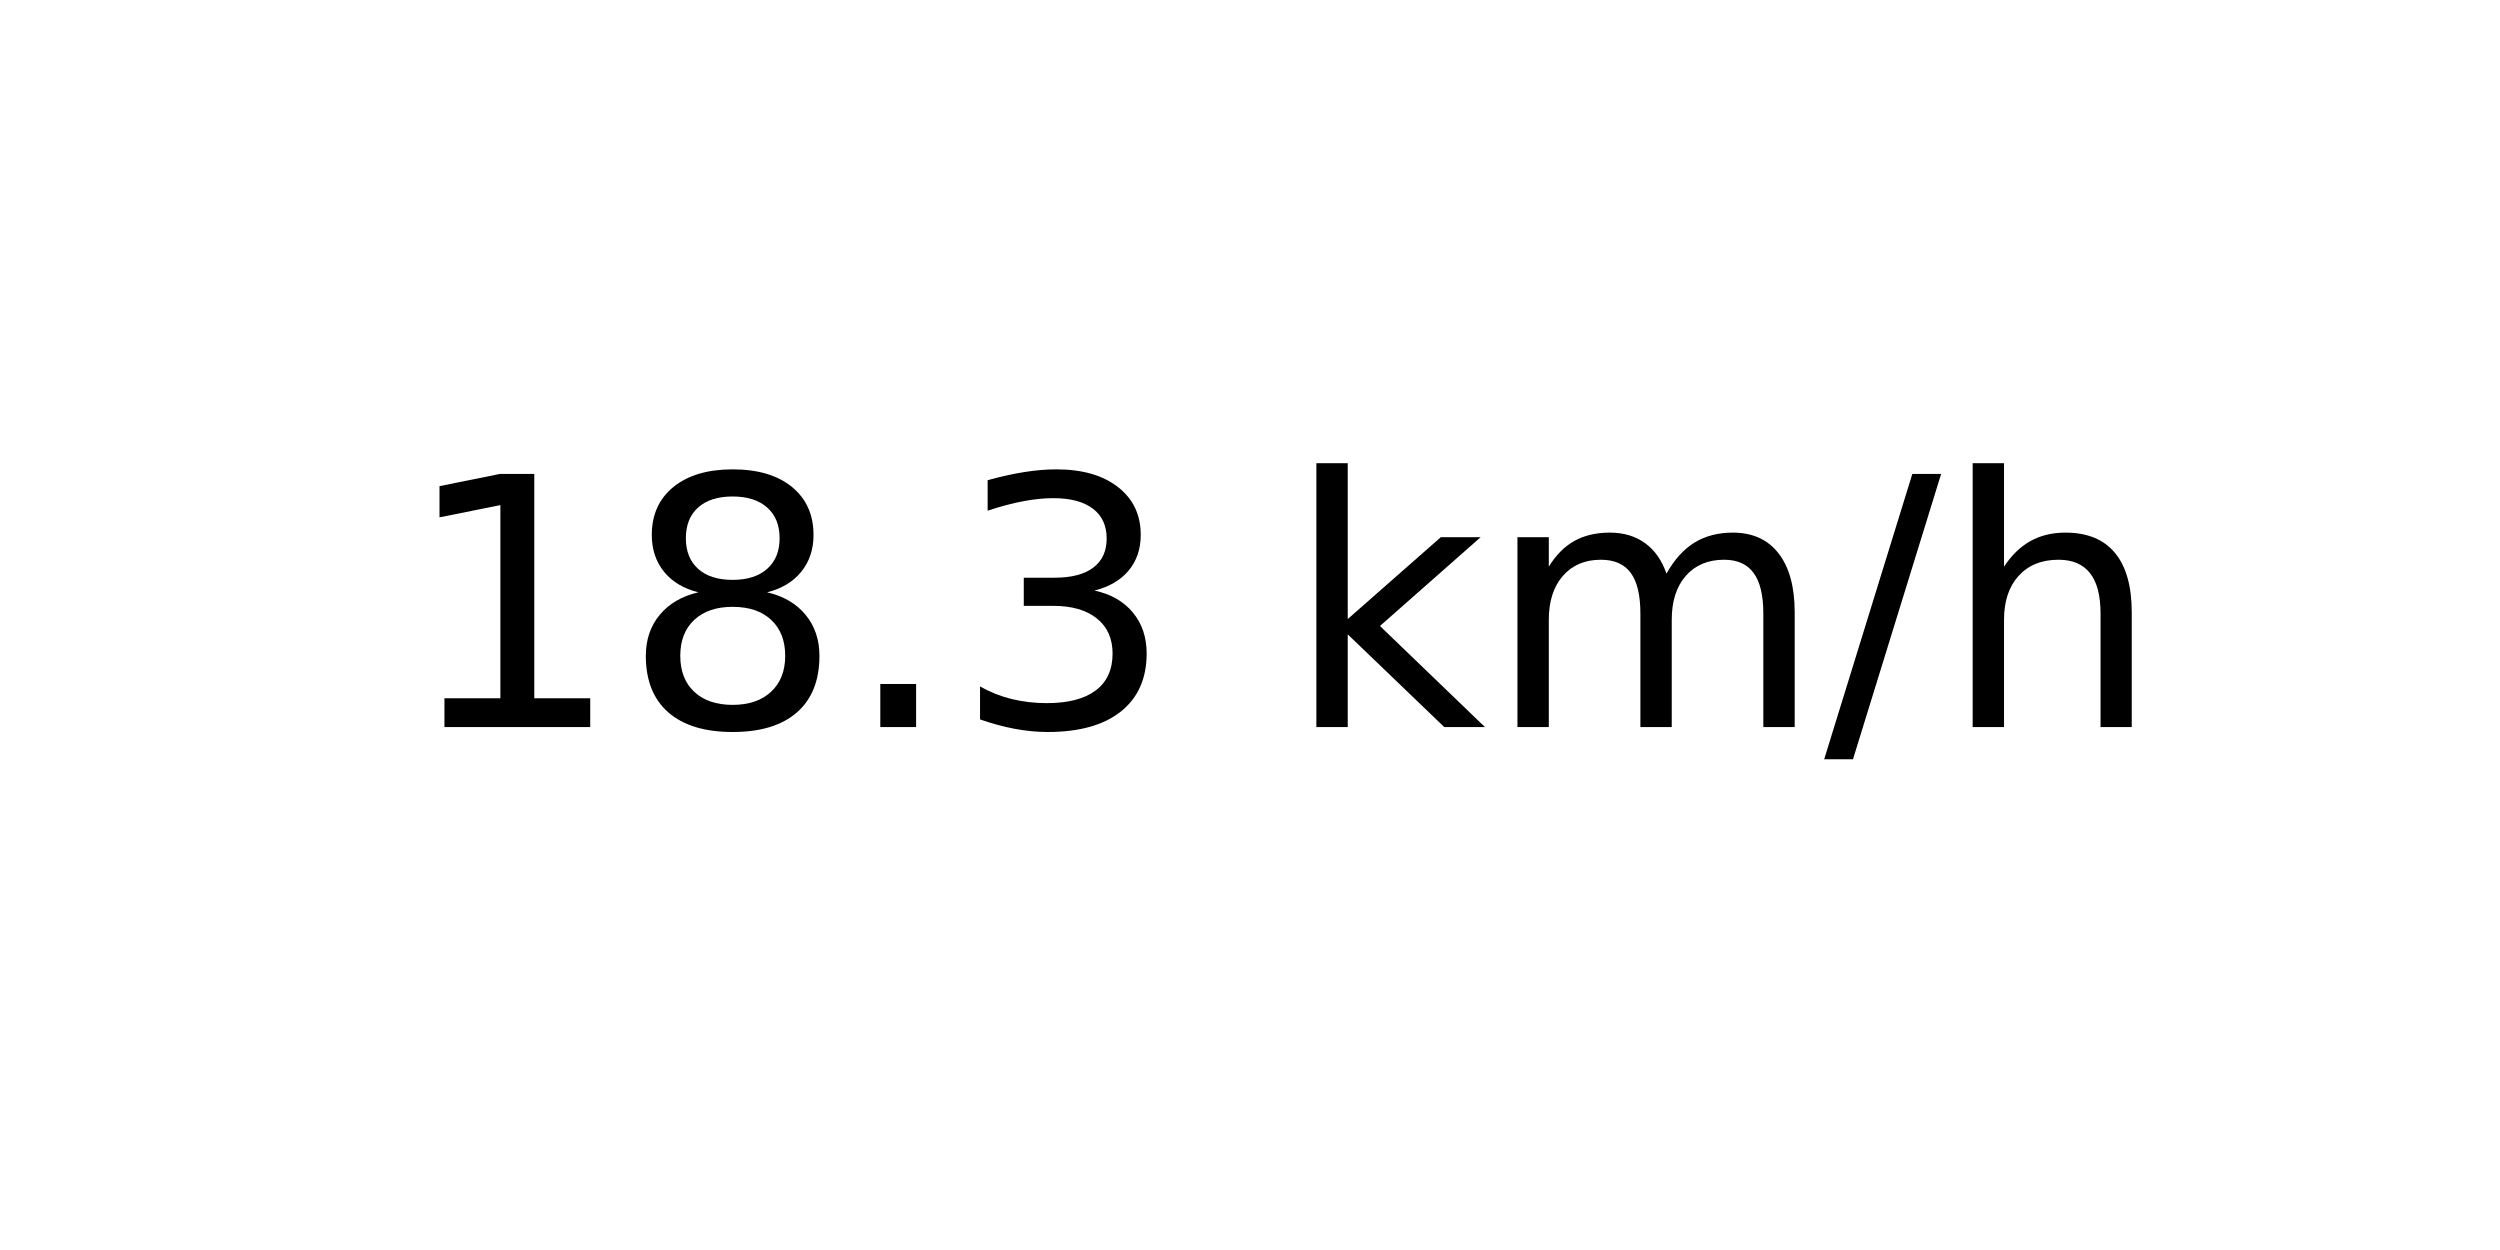
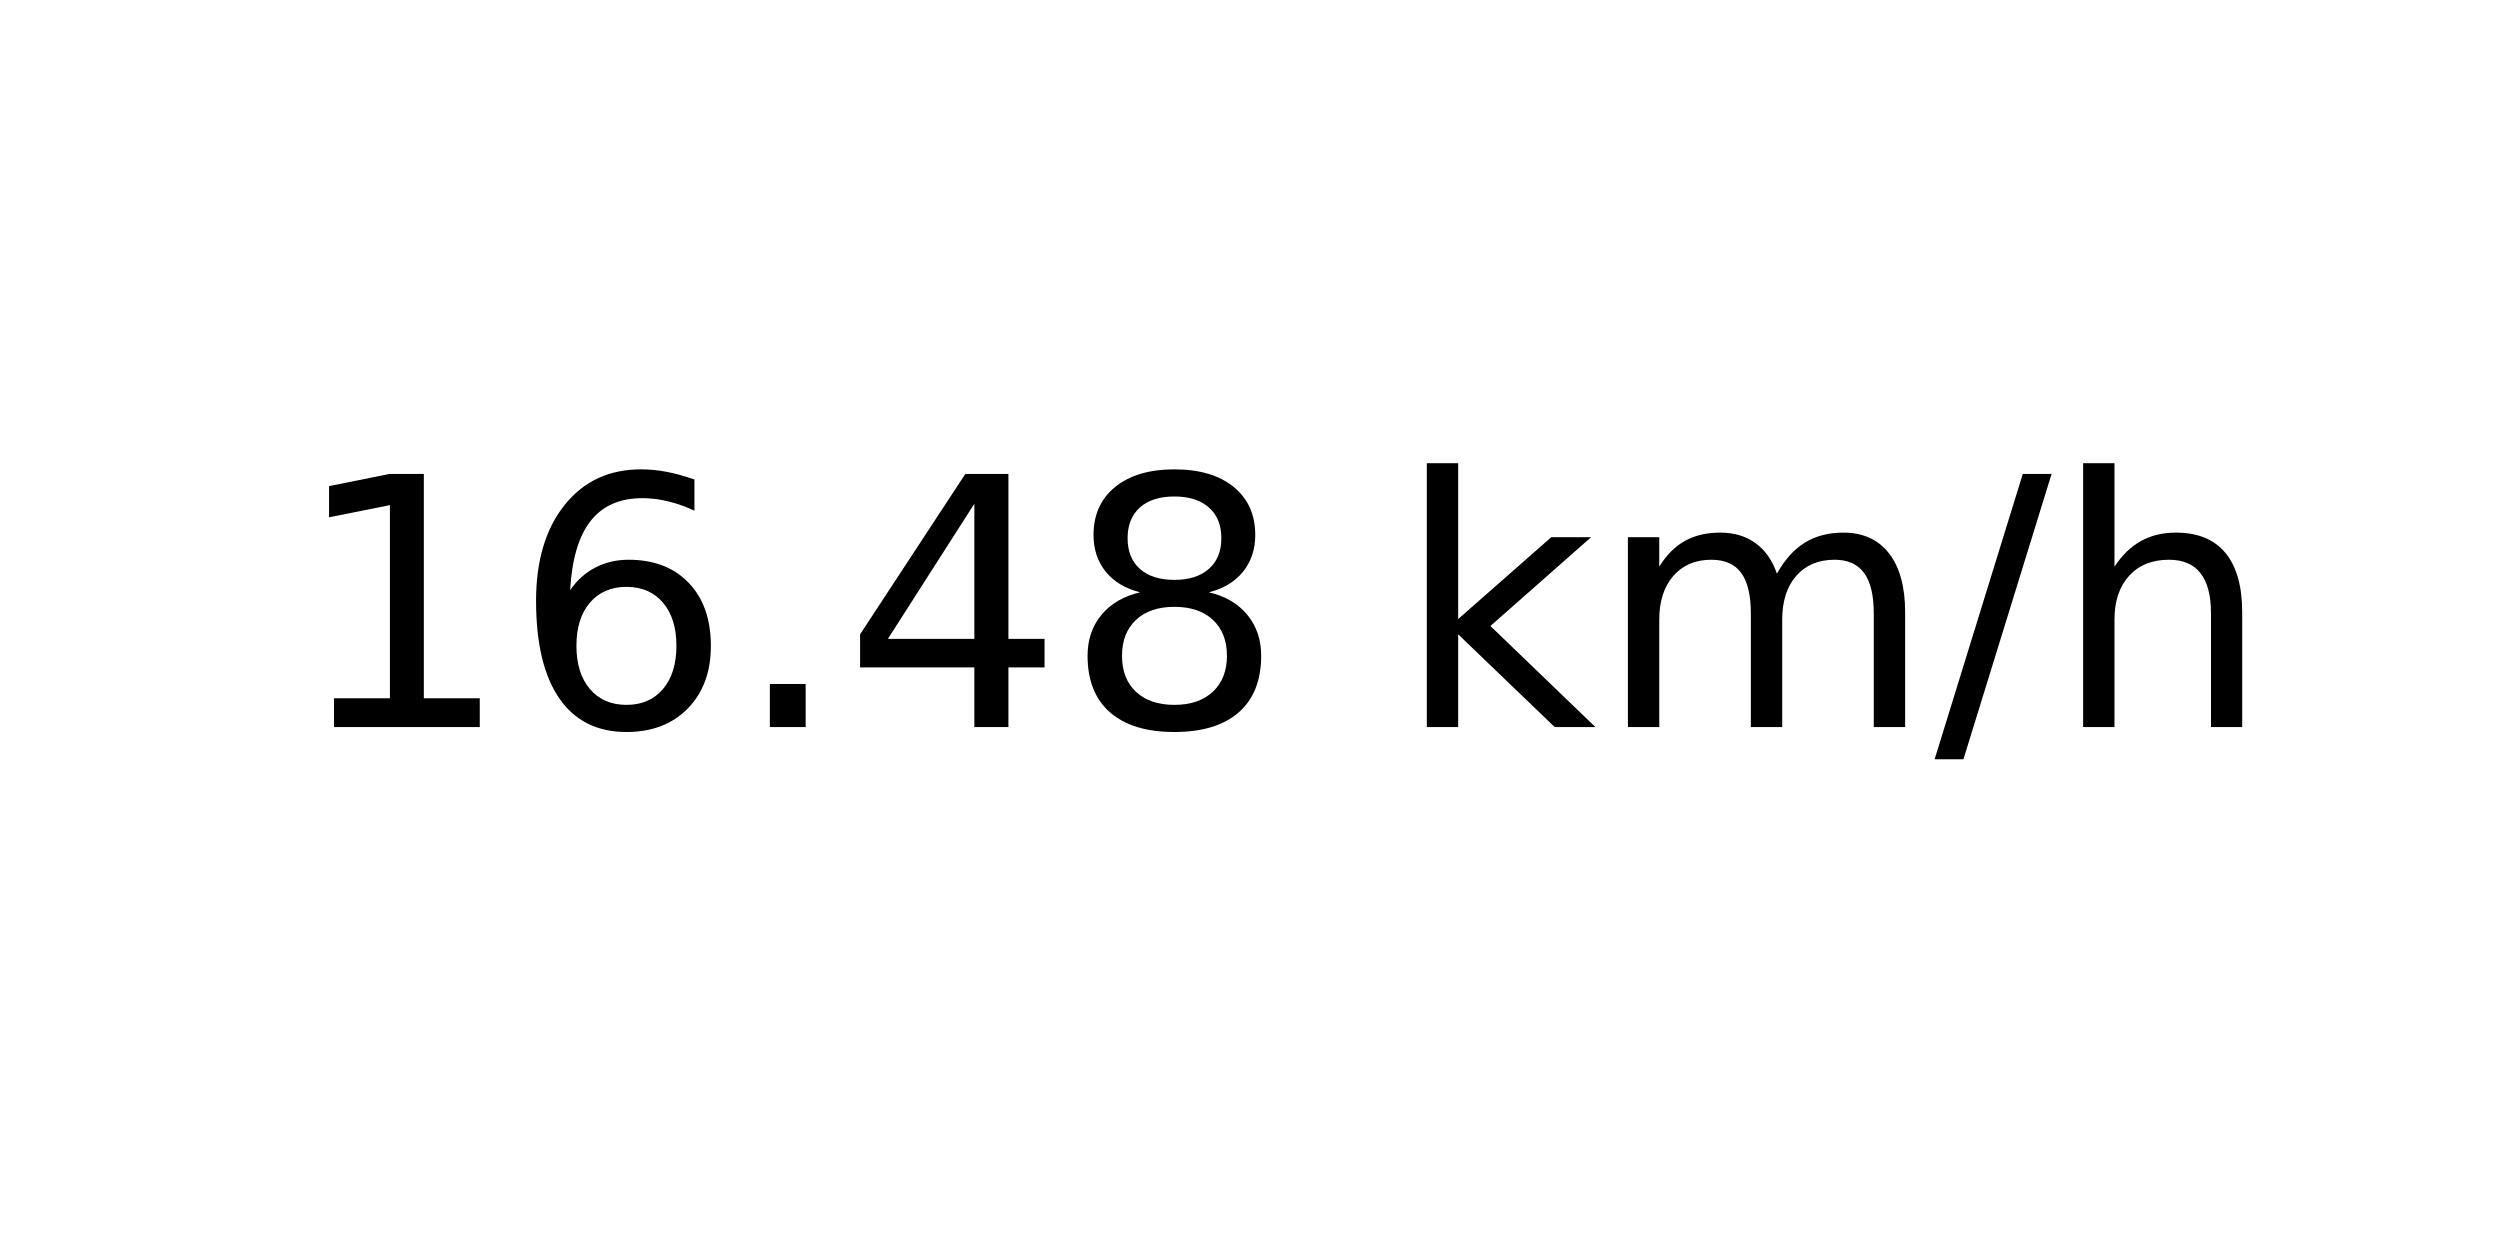
<svg xmlns="http://www.w3.org/2000/svg" xmlns:xlink="http://www.w3.org/1999/xlink" width="72pt" height="36pt" viewBox="0 0 72 36" version="1.1">
  <defs>
    <style type="text/css">*{stroke-linejoin: round; stroke-linecap: butt}</style>
  </defs>
  <g id="figure_1">
    <g id="axes_1">
      <g id="text_1">
-         <g transform="translate(11.55937 20.93937) scale(0.1 -0.1)">
+         <g transform="translate(8.378125 20.93937) scale(0.1 -0.1)">
          <defs>
            <path id="DejaVuSans-31" d="M 794 531  L 1825 531  L 1825 4091  L 703 3866  L 703 4441  L 1819 4666  L 2450 4666  L 2450 531  L 3481 531  L 3481 0  L 794 0  L 794 531  z " transform="scale(0.015625)" />
+             <path id="DejaVuSans-36" d="M 2113 2584  Q 1688 2584 1439 2293  Q 1191 2003 1191 1497  Q 1191 994 1439 701  Q 1688 409 2113 409  Q 2538 409 2786 701  Q 3034 994 3034 1497  Q 3034 2003 2786 2293  Q 2538 2584 2113 2584  z M 3366 4563  L 3366 3988  Q 3128 4100 2886 4159  Q 2644 4219 2406 4219  Q 1781 4219 1451 3797  Q 1122 3375 1075 2522  Q 1259 2794 1537 2939  Q 1816 3084 2150 3084  Q 2853 3084 3261 2657  Q 3669 2231 3669 1497  Q 3669 778 3244 343  Q 2819 -91 2113 -91  Q 1303 -91 875 529  Q 447 1150 447 2328  Q 447 3434 972 4092  Q 1497 4750 2381 4750  Q 2619 4750 2861 4703  Q 3103 4656 3366 4563  z " transform="scale(0.015625)" />
+             <path id="DejaVuSans-2e" d="M 684 794  L 1344 794  L 1344 0  L 684 0  L 684 794  z " transform="scale(0.015625)" />
+             <path id="DejaVuSans-34" d="M 2419 4116  L 825 1625  L 2419 1625  L 2419 4116  z M 2253 4666  L 3047 4666  L 3047 1625  L 3713 1625  L 3713 1100  L 3047 1100  L 3047 0  L 2419 0  L 2419 1100  L 313 1100  L 313 1709  L 2253 4666  z " transform="scale(0.015625)" />
            <path id="DejaVuSans-38" d="M 2034 2216  Q 1584 2216 1326 1975  Q 1069 1734 1069 1313  Q 1069 891 1326 650  Q 1584 409 2034 409  Q 2484 409 2743 651  Q 3003 894 3003 1313  Q 3003 1734 2745 1975  Q 2488 2216 2034 2216  z M 1403 2484  Q 997 2584 770 2862  Q 544 3141 544 3541  Q 544 4100 942 4425  Q 1341 4750 2034 4750  Q 2731 4750 3128 4425  Q 3525 4100 3525 3541  Q 3525 3141 3298 2862  Q 3072 2584 2669 2484  Q 3125 2378 3379 2068  Q 3634 1759 3634 1313  Q 3634 634 3220 271  Q 2806 -91 2034 -91  Q 1263 -91 848 271  Q 434 634 434 1313  Q 434 1759 690 2068  Q 947 2378 1403 2484  z M 1172 3481  Q 1172 3119 1398 2916  Q 1625 2713 2034 2713  Q 2441 2713 2670 2916  Q 2900 3119 2900 3481  Q 2900 3844 2670 4047  Q 2441 4250 2034 4250  Q 1625 4250 1398 4047  Q 1172 3844 1172 3481  z " transform="scale(0.015625)" />
-             <path id="DejaVuSans-2e" d="M 684 794  L 1344 794  L 1344 0  L 684 0  L 684 794  z " transform="scale(0.015625)" />
-             <path id="DejaVuSans-33" d="M 2597 2516  Q 3050 2419 3304 2112  Q 3559 1806 3559 1356  Q 3559 666 3084 287  Q 2609 -91 1734 -91  Q 1441 -91 1130 -33  Q 819 25 488 141  L 488 750  Q 750 597 1062 519  Q 1375 441 1716 441  Q 2309 441 2620 675  Q 2931 909 2931 1356  Q 2931 1769 2642 2001  Q 2353 2234 1838 2234  L 1294 2234  L 1294 2753  L 1863 2753  Q 2328 2753 2575 2939  Q 2822 3125 2822 3475  Q 2822 3834 2567 4026  Q 2313 4219 1838 4219  Q 1578 4219 1281 4162  Q 984 4106 628 3988  L 628 4550  Q 988 4650 1302 4700  Q 1616 4750 1894 4750  Q 2613 4750 3031 4423  Q 3450 4097 3450 3541  Q 3450 3153 3228 2886  Q 3006 2619 2597 2516  z " transform="scale(0.015625)" />
            <path id="DejaVuSans-20" transform="scale(0.015625)" />
            <path id="DejaVuSans-6b" d="M 581 4863  L 1159 4863  L 1159 1991  L 2875 3500  L 3609 3500  L 1753 1863  L 3688 0  L 2938 0  L 1159 1709  L 1159 0  L 581 0  L 581 4863  z " transform="scale(0.015625)" />
            <path id="DejaVuSans-6d" d="M 3328 2828  Q 3544 3216 3844 3400  Q 4144 3584 4550 3584  Q 5097 3584 5394 3201  Q 5691 2819 5691 2113  L 5691 0  L 5113 0  L 5113 2094  Q 5113 2597 4934 2840  Q 4756 3084 4391 3084  Q 3944 3084 3684 2787  Q 3425 2491 3425 1978  L 3425 0  L 2847 0  L 2847 2094  Q 2847 2600 2669 2842  Q 2491 3084 2119 3084  Q 1678 3084 1418 2786  Q 1159 2488 1159 1978  L 1159 0  L 581 0  L 581 3500  L 1159 3500  L 1159 2956  Q 1356 3278 1631 3431  Q 1906 3584 2284 3584  Q 2666 3584 2933 3390  Q 3200 3197 3328 2828  z " transform="scale(0.015625)" />
            <path id="DejaVuSans-2f" d="M 1625 4666  L 2156 4666  L 531 -594  L 0 -594  L 1625 4666  z " transform="scale(0.015625)" />
            <path id="DejaVuSans-68" d="M 3513 2113  L 3513 0  L 2938 0  L 2938 2094  Q 2938 2591 2744 2837  Q 2550 3084 2163 3084  Q 1697 3084 1428 2787  Q 1159 2491 1159 1978  L 1159 0  L 581 0  L 581 4863  L 1159 4863  L 1159 2956  Q 1366 3272 1645 3428  Q 1925 3584 2291 3584  Q 2894 3584 3203 3211  Q 3513 2838 3513 2113  z " transform="scale(0.015625)" />
          </defs>
          <use xlink:href="#DejaVuSans-31" />
-           <use xlink:href="#DejaVuSans-38" x="63.623" />
+           <use xlink:href="#DejaVuSans-36" x="63.623" />
          <use xlink:href="#DejaVuSans-2e" x="127.246" />
-           <use xlink:href="#DejaVuSans-33" x="159.033" />
-           <use xlink:href="#DejaVuSans-20" x="222.656" />
-           <use xlink:href="#DejaVuSans-6b" x="254.443" />
-           <use xlink:href="#DejaVuSans-6d" x="312.354" />
-           <use xlink:href="#DejaVuSans-2f" x="409.766" />
-           <use xlink:href="#DejaVuSans-68" x="443.457" />
+           <use xlink:href="#DejaVuSans-34" x="159.033" />
+           <use xlink:href="#DejaVuSans-38" x="222.656" />
+           <use xlink:href="#DejaVuSans-20" x="286.279" />
+           <use xlink:href="#DejaVuSans-6b" x="318.066" />
+           <use xlink:href="#DejaVuSans-6d" x="375.977" />
+           <use xlink:href="#DejaVuSans-2f" x="473.389" />
+           <use xlink:href="#DejaVuSans-68" x="507.08" />
        </g>
      </g>
    </g>
  </g>
</svg>
